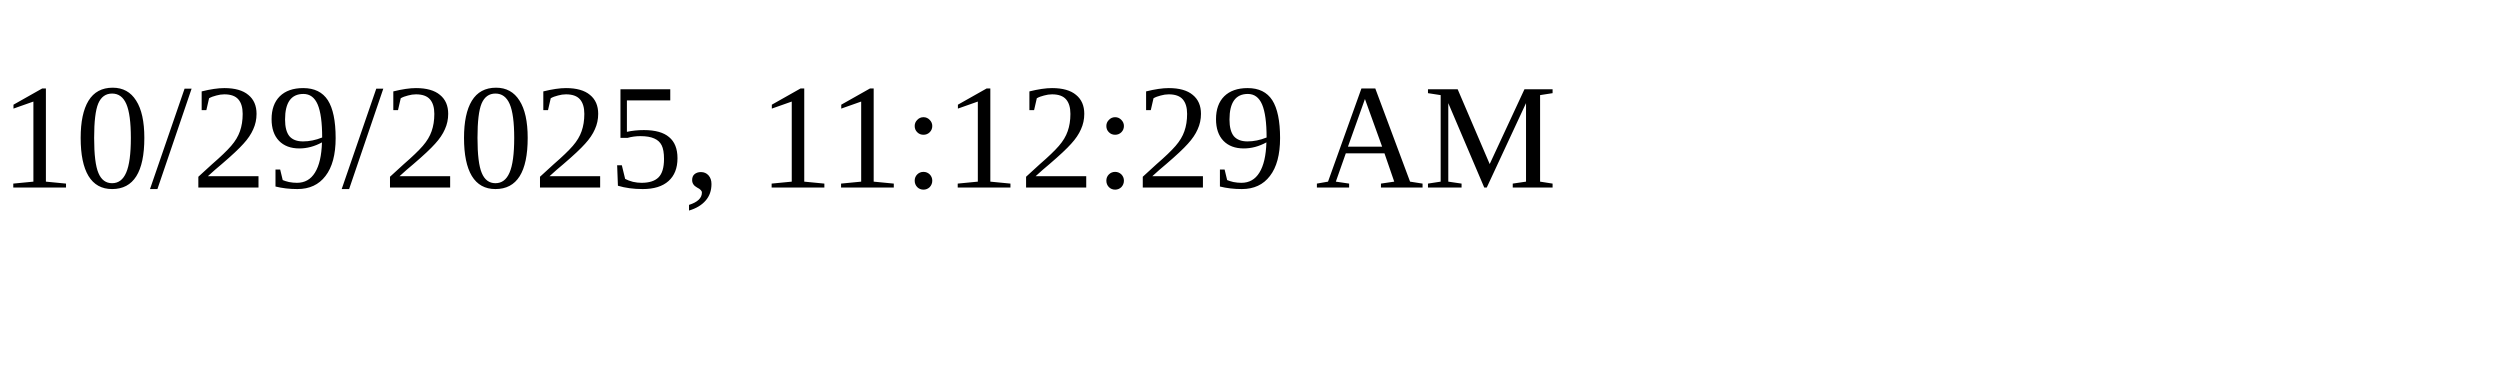
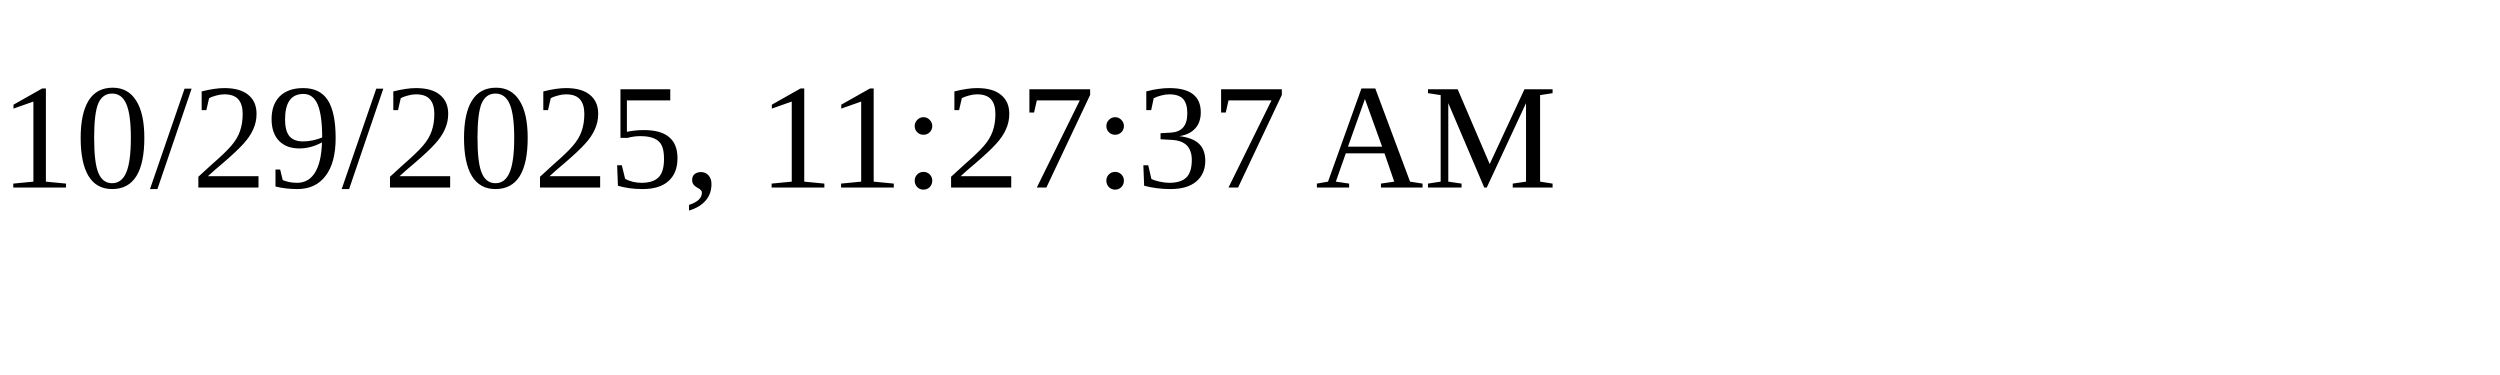
<svg xmlns="http://www.w3.org/2000/svg" height="30" width="200">
-   <text x="0" y="15">10/29/2025, 11:12:29 AM</text>
+   <text x="0" y="15">10/29/2025, 11:27:37 AM</text>
</svg>
